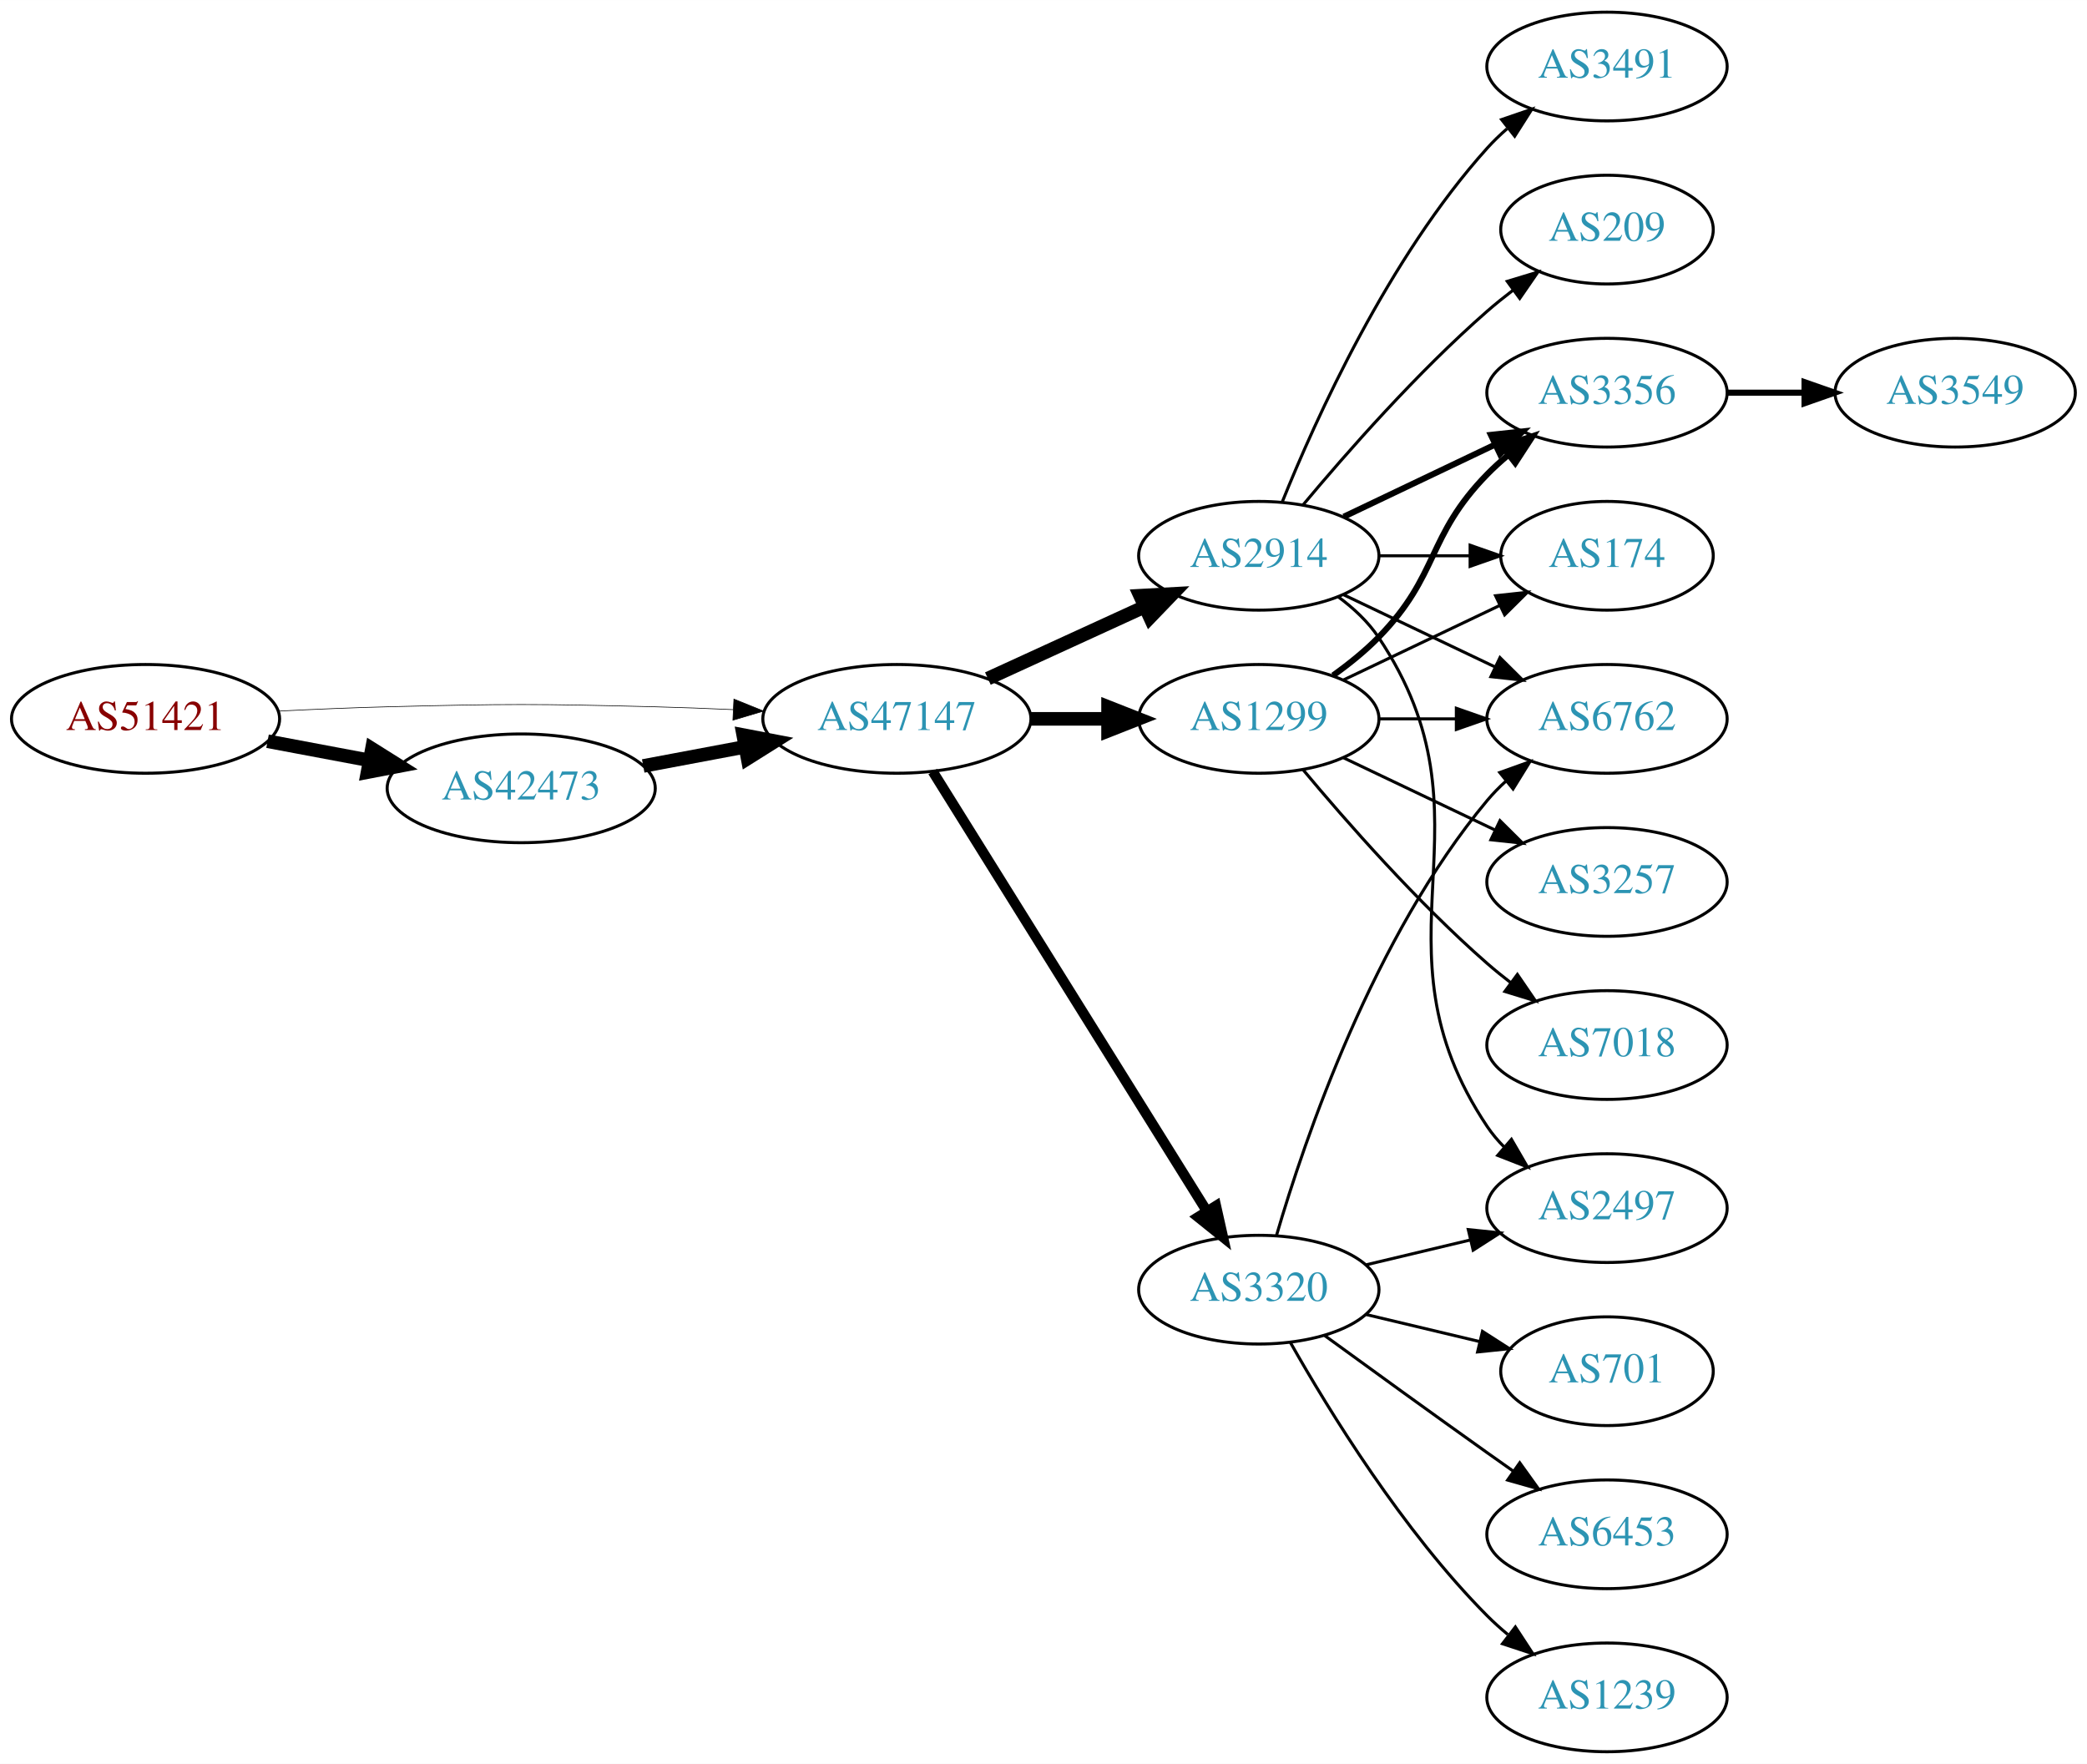
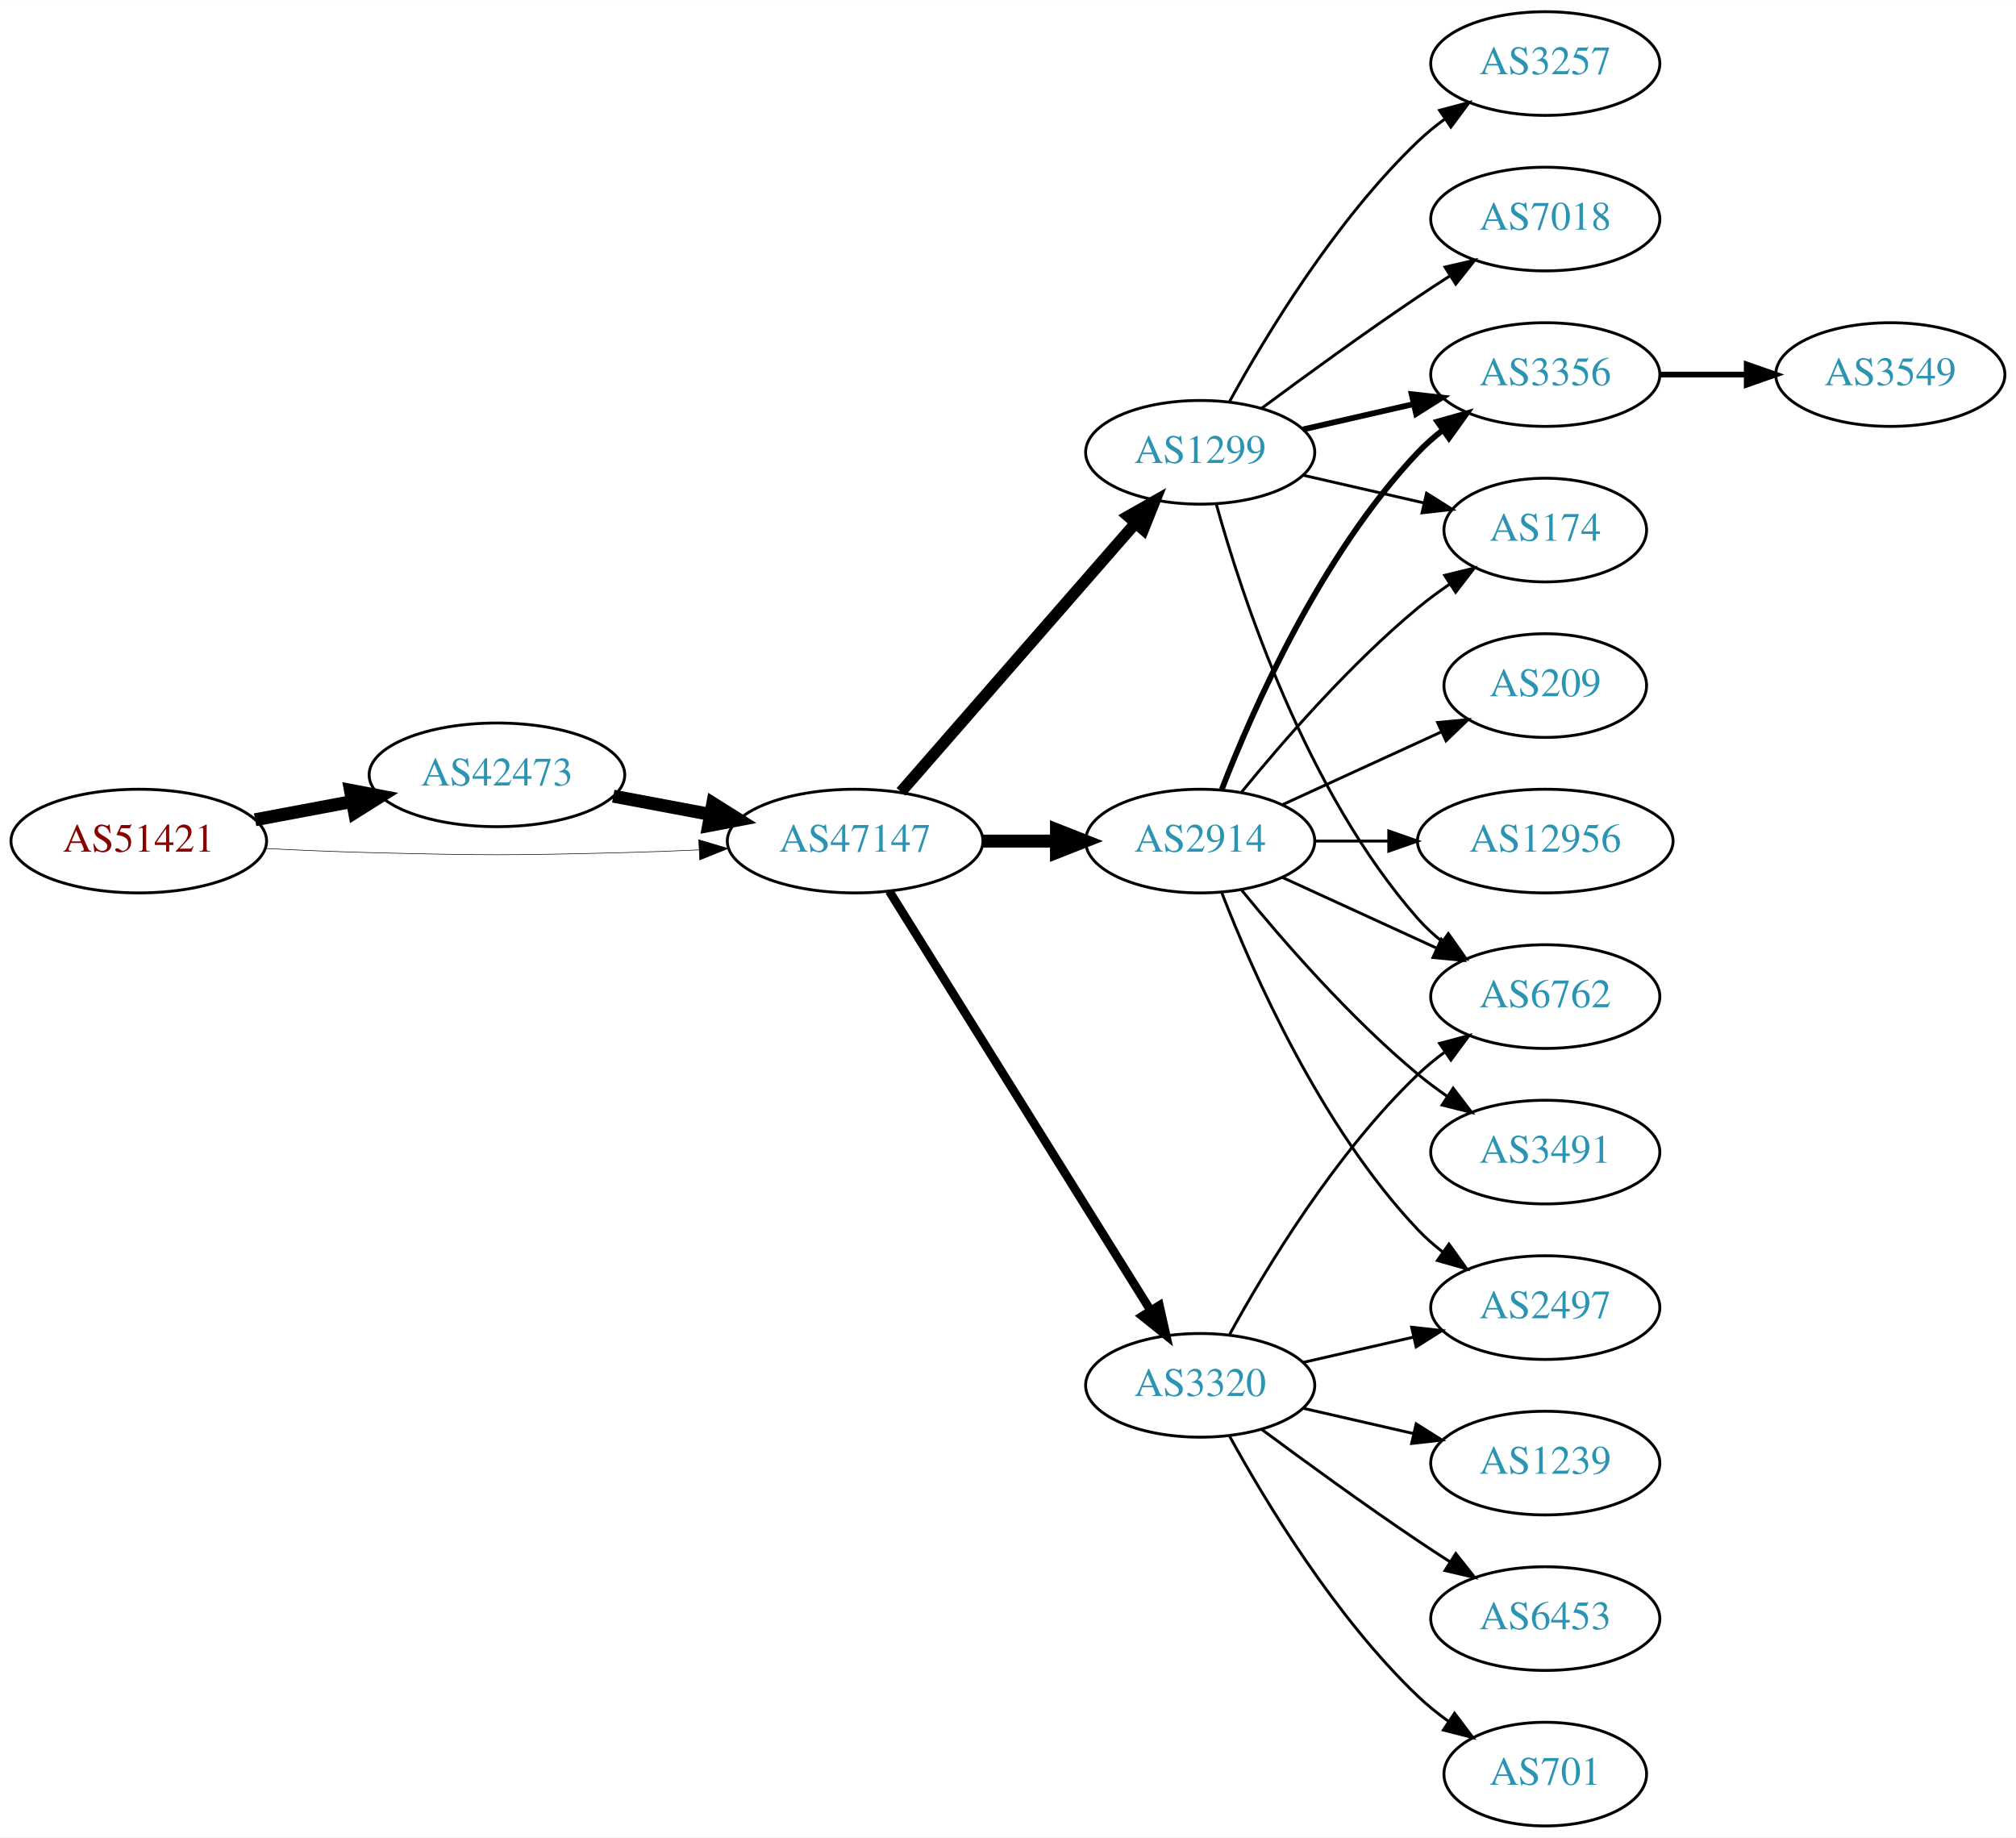
- <svg xmlns="http://www.w3.org/2000/svg" xmlns:xlink="http://www.w3.org/1999/xlink" width="691pt" height="584pt" viewBox="0.00 0.00 691.06 584.00">
-   <g id="graph0" class="graph" transform="scale(1 1) rotate(0) translate(4 580)">
-     <polygon fill="white" stroke="none" points="-4,4 -4,-580 687.055,-580 687.055,4 -4,4" />
+ <svg xmlns="http://www.w3.org/2000/svg" xmlns:xlink="http://www.w3.org/1999/xlink" width="700pt" height="638pt" viewBox="0.00 0.00 700.15 638.00">
+   <g id="graph0" class="graph" transform="scale(1 1) rotate(0) translate(4 634)">
+     <polygon fill="white" stroke="none" points="-4,4 -4,-634 696.155,-634 696.155,4 -4,4" />
    <g id="node1" class="node">
      <g id="a_node1">
        <a xlink:href="/asn/51421" xlink:title="AS51421 ~ Heinrich THURNER [AT]">
          <ellipse fill="#ffffff" stroke="black" cx="44.196" cy="-342" rx="44.393" ry="18" />
          <text text-anchor="middle" x="44.196" y="-338.3" font-family="Times,serif" font-size="14.00" fill="#880000">AS51421</text>
        </a>
      </g>
    </g>
    <g id="node2" class="node">
      <g id="a_node2">
        <a xlink:href="/asn/42473" xlink:title="AS42473 ~ ANEXIA Internetdienstleistungs GmbH [AT]">
-           <ellipse fill="#ffffff" stroke="black" cx="168.588" cy="-319" rx="44.393" ry="18" />
-           <text text-anchor="middle" x="168.588" y="-315.3" font-family="Times,serif" font-size="14.00" fill="#2c94b3">AS42473</text>
+           <ellipse fill="#ffffff" stroke="black" cx="168.588" cy="-365" rx="44.393" ry="18" />
+           <text text-anchor="middle" x="168.588" y="-361.3" font-family="Times,serif" font-size="14.00" fill="#2c94b3">AS42473</text>
        </a>
      </g>
    </g>
    <g id="edge1" class="edge">
-       <path fill="none" stroke="black" stroke-width="4.5" d="M84.595,-334.596C95.296,-332.585 107.019,-330.382 118.196,-328.282" />
-       <polygon fill="black" stroke="black" stroke-width="4.5" points="119.162,-332.107 128.263,-326.39 117.707,-324.367 119.162,-332.107" />
+       <path fill="none" stroke="black" stroke-width="4.5" d="M84.595,-349.404C95.296,-351.415 107.019,-353.618 118.196,-355.718" />
+       <polygon fill="black" stroke="black" stroke-width="4.5" points="117.707,-359.633 128.263,-357.61 119.162,-351.893 117.707,-359.633" />
    </g>
    <g id="node3" class="node">
      <g id="a_node3">
        <a xlink:href="/asn/47147" xlink:title="AS47147 ~ ANEXIA Internetdienstleistungs GmbH [AT]">
          <ellipse fill="#ffffff" stroke="black" cx="292.98" cy="-342" rx="44.393" ry="18" />
          <text text-anchor="middle" x="292.98" y="-338.3" font-family="Times,serif" font-size="14.00" fill="#2c94b3">AS47147</text>
        </a>
      </g>
    </g>
    <g id="edge2" class="edge">
-       <path fill="none" stroke="black" stroke-width="0.214" d="M88.339,-344.575C100.033,-345.165 112.694,-345.705 124.392,-346 163.665,-346.991 173.511,-346.991 212.784,-346 221.192,-345.788 230.098,-345.449 238.784,-345.056" />
-       <polygon fill="black" stroke="black" stroke-width="0.214" points="239.017,-348.549 248.838,-344.575 238.682,-341.557 239.017,-348.549" />
+       <path fill="none" stroke="black" stroke-width="0.205" d="M88.339,-339.425C100.033,-338.835 112.694,-338.295 124.392,-338 163.665,-337.009 173.511,-337.009 212.784,-338 221.192,-338.212 230.098,-338.551 238.784,-338.944" />
+       <polygon fill="black" stroke="black" stroke-width="0.205" points="238.682,-342.443 248.838,-339.425 239.017,-335.451 238.682,-342.443" />
    </g>
    <g id="edge3" class="edge">
-       <path fill="none" stroke="black" stroke-width="4.5" d="M208.988,-326.404C219.688,-328.415 231.411,-330.618 242.589,-332.718" />
-       <polygon fill="black" stroke="black" stroke-width="4.5" points="242.1,-336.633 252.655,-334.61 243.554,-328.893 242.1,-336.633" />
+       <path fill="none" stroke="black" stroke-width="4.5" d="M208.988,-357.596C219.688,-355.585 231.411,-353.382 242.589,-351.282" />
+       <polygon fill="black" stroke="black" stroke-width="4.5" points="243.554,-355.107 252.655,-349.39 242.1,-347.367 243.554,-355.107" />
    </g>
    <g id="node4" class="node">
      <g id="a_node4">
-         <a xlink:href="/asn/2914" xlink:title="AS2914 ~ NTT America, Inc. [US]">
-           <ellipse fill="#ffffff" stroke="black" cx="412.823" cy="-396" rx="39.794" ry="18" />
-           <text text-anchor="middle" x="412.823" y="-392.3" font-family="Times,serif" font-size="14.00" fill="#2c94b3">AS2914</text>
+         <a xlink:href="/asn/1299" xlink:title="AS1299 ~ Telia Carrier [EU]">
+           <ellipse fill="#ffffff" stroke="black" cx="412.823" cy="-477" rx="39.794" ry="18" />
+           <text text-anchor="middle" x="412.823" y="-473.3" font-family="Times,serif" font-size="14.00" fill="#2c94b3">AS1299</text>
        </a>
      </g>
    </g>
    <g id="edge4" class="edge">
-       <path fill="none" stroke="black" stroke-width="4.5" d="M323.11,-355.348C338.721,-362.502 358.119,-371.391 374.791,-379.03" />
-       <polygon fill="black" stroke="black" stroke-width="4.5" points="373.512,-382.775 384.243,-383.362 376.792,-375.616 373.512,-382.775" />
+       <path fill="none" stroke="black" stroke-width="4" d="M308.905,-359.098C329.448,-382.631 366.567,-425.155 390.164,-452.187" />
+       <polygon fill="black" stroke="black" stroke-width="4" points="387.806,-454.809 397.019,-460.041 393.08,-450.206 387.806,-454.809" />
    </g>
    <g id="node5" class="node">
      <g id="a_node5">
-         <a xlink:href="/asn/1299" xlink:title="AS1299 ~ Telia Carrier [EU]">
+         <a xlink:href="/asn/2914" xlink:title="AS2914 ~ NTT America, Inc. [US]">
          <ellipse fill="#ffffff" stroke="black" cx="412.823" cy="-342" rx="39.794" ry="18" />
-           <text text-anchor="middle" x="412.823" y="-338.3" font-family="Times,serif" font-size="14.00" fill="#2c94b3">AS1299</text>
+           <text text-anchor="middle" x="412.823" y="-338.3" font-family="Times,serif" font-size="14.00" fill="#2c94b3">AS2914</text>
        </a>
      </g>
    </g>
    <g id="edge5" class="edge">
      <path fill="none" stroke="black" stroke-width="4.5" d="M337.191,-342C345.504,-342 354.267,-342 362.749,-342" />
      <polygon fill="black" stroke="black" stroke-width="4.5" points="362.908,-345.938 372.908,-342 362.908,-338.063 362.908,-345.938" />
    </g>
    <g id="node6" class="node">
      <g id="a_node6">
        <a xlink:href="/asn/3320" xlink:title="AS3320 ~ DTAG [DE]">
          <ellipse fill="#ffffff" stroke="black" cx="412.823" cy="-153" rx="39.794" ry="18" />
          <text text-anchor="middle" x="412.823" y="-149.3" font-family="Times,serif" font-size="14.00" fill="#2c94b3">AS3320</text>
        </a>
      </g>
    </g>
    <g id="edge6" class="edge">
-       <path fill="none" stroke="black" stroke-width="3.375" d="M304.856,-324.558C325.639,-291.225 371.099,-218.314 395.528,-179.134" />
-       <polygon fill="black" stroke="black" stroke-width="3.375" points="398.653,-180.737 400.974,-170.4 392.713,-177.034 398.653,-180.737" />
+       <path fill="none" stroke="black" stroke-width="3" d="M304.856,-324.558C325.639,-291.225 371.099,-218.314 395.528,-179.134" />
+       <polygon fill="black" stroke="black" stroke-width="3" points="398.653,-180.737 400.974,-170.4 392.713,-177.034 398.653,-180.737" />
    </g>
    <g id="node7" class="node">
      <g id="a_node7">
-         <a xlink:href="/asn/2497" xlink:title="AS2497 ~ Internet Initiative Japan Inc. [JP]">
-           <ellipse fill="#ffffff" stroke="black" cx="528.116" cy="-180" rx="39.794" ry="18" />
-           <text text-anchor="middle" x="528.116" y="-176.3" font-family="Times,serif" font-size="14.00" fill="#2c94b3">AS2497</text>
-         </a>
-       </g>
+         <a xlink:href="/asn/3356" xlink:title="AS3356 ~ Level 3 Parent, LLC [US]">
+           <ellipse fill="#ffffff" stroke="black" cx="532.666" cy="-504" rx="39.794" ry="18" />
+           <text text-anchor="middle" x="532.666" y="-500.3" font-family="Times,serif" font-size="14.00" fill="#2c94b3">AS3356</text>
+         </a>
+       </g>
+     </g>
+     <g id="edge20" class="edge">
+       <path fill="none" stroke="black" stroke-width="2" d="M448.542,-484.955C460.542,-487.704 474.163,-490.825 486.856,-493.733" />
+       <polygon fill="black" stroke="black" stroke-width="2" points="486.258,-497.187 496.787,-496.009 487.821,-490.364 486.258,-497.187" />
+     </g>
+     <g id="node11" class="node">
+       <g id="a_node11">
+         <a xlink:href="/asn/6762" xlink:title="AS6762 ~ TELECOM ITALIA SPARKLE S.p.A. [IT]">
+           <ellipse fill="#ffffff" stroke="black" cx="532.666" cy="-288" rx="39.794" ry="18" />
+           <text text-anchor="middle" x="532.666" y="-284.3" font-family="Times,serif" font-size="14.00" fill="#2c94b3">AS6762</text>
+         </a>
+       </g>
+     </g>
+     <g id="edge23" class="edge">
+       <path fill="none" stroke="black" d="M418.396,-459.054C427.302,-427.005 449.586,-359.158 488.469,-315 490.953,-312.179 493.803,-309.551 496.829,-307.129" />
+       <polygon fill="black" stroke="black" points="499.014,-309.869 505.118,-301.209 494.946,-304.172 499.014,-309.869" />
+     </g>
+     <g id="node13" class="node">
+       <g id="a_node13">
+         <a xlink:href="/asn/174" xlink:title="AS174 ~ Cogent Communications [US]">
+           <ellipse fill="#ffffff" stroke="black" cx="532.666" cy="-450" rx="35.194" ry="18" />
+           <text text-anchor="middle" x="532.666" y="-446.3" font-family="Times,serif" font-size="14.00" fill="#2c94b3">AS174</text>
+         </a>
+       </g>
+     </g>
+     <g id="edge19" class="edge">
+       <path fill="none" stroke="black" d="M448.542,-469.045C461.635,-466.045 476.657,-462.604 490.298,-459.478" />
+       <polygon fill="black" stroke="black" points="491.439,-462.807 500.405,-457.162 489.876,-455.984 491.439,-462.807" />
+     </g>
+     <g id="node17" class="node">
+       <g id="a_node17">
+         <a xlink:href="/asn/3257" xlink:title="AS3257 ~ GTT [DE]">
+           <ellipse fill="#ffffff" stroke="black" cx="532.666" cy="-612" rx="39.794" ry="18" />
+           <text text-anchor="middle" x="532.666" y="-608.3" font-family="Times,serif" font-size="14.00" fill="#2c94b3">AS3257</text>
+         </a>
+       </g>
+     </g>
+     <g id="edge21" class="edge">
+       <path fill="none" stroke="black" d="M423.064,-494.713C435.61,-517.561 459.787,-557.611 488.469,-585 491.338,-587.739 494.527,-590.347 497.836,-592.785" />
+       <polygon fill="black" stroke="black" points="495.959,-595.742 506.195,-598.477 499.899,-589.956 495.959,-595.742" />
+     </g>
+     <g id="node18" class="node">
+       <g id="a_node18">
+         <a xlink:href="/asn/7018" xlink:title="AS7018 ~ AT&amp;T Services, Inc. [US]">
+           <ellipse fill="#ffffff" stroke="black" cx="532.666" cy="-558" rx="39.794" ry="18" />
+           <text text-anchor="middle" x="532.666" y="-554.3" font-family="Times,serif" font-size="14.00" fill="#2c94b3">AS7018</text>
+         </a>
+       </g>
+     </g>
+     <g id="edge22" class="edge">
+       <path fill="none" stroke="black" d="M434.153,-492.277C449.016,-503.304 469.76,-518.407 488.469,-531 492.018,-533.389 495.769,-535.839 499.517,-538.242" />
+       <polygon fill="black" stroke="black" points="497.843,-541.325 508.166,-543.712 501.585,-535.409 497.843,-541.325" />
    </g>
    <g id="edge7" class="edge">
-       <path fill="none" stroke="black" d="M439.142,-382.393C444.198,-378.649 449.01,-374.169 452.469,-369 493.494,-307.706 447.445,-268.294 488.469,-207 490.091,-204.577 492.01,-202.305 494.112,-200.19" />
-       <polygon fill="black" stroke="black" points="496.479,-202.771 501.797,-193.607 491.925,-197.454 496.479,-202.771" />
+       <path fill="none" stroke="black" stroke-width="2" d="M420.346,-359.994C431.097,-387.728 454.754,-441.429 488.469,-477 491.055,-479.728 493.973,-482.294 497.041,-484.677" />
+       <polygon fill="black" stroke="black" stroke-width="2" points="495.195,-487.658 505.389,-490.543 499.219,-481.93 495.195,-487.658" />
    </g>
    <g id="node8" class="node">
      <g id="a_node8">
        <a xlink:href="/asn/209" xlink:title="AS209 ~ CenturyLink Communications, LLC [US]">
-           <ellipse fill="#ffffff" stroke="black" cx="528.116" cy="-504" rx="35.194" ry="18" />
-           <text text-anchor="middle" x="528.116" y="-500.3" font-family="Times,serif" font-size="14.00" fill="#2c94b3">AS209</text>
+           <ellipse fill="#ffffff" stroke="black" cx="532.666" cy="-396" rx="35.194" ry="18" />
+           <text text-anchor="middle" x="532.666" y="-392.3" font-family="Times,serif" font-size="14.00" fill="#2c94b3">AS209</text>
        </a>
      </g>
    </g>
    <g id="edge8" class="edge">
-       <path fill="none" stroke="black" d="M427.453,-412.817C441.736,-429.929 465.282,-456.745 488.469,-477 491.139,-479.332 494.012,-481.648 496.942,-483.886" />
-       <polygon fill="black" stroke="black" points="495.093,-486.87 505.234,-489.939 499.22,-481.216 495.093,-486.87" />
+       <path fill="none" stroke="black" d="M441.452,-354.661C457.868,-362.183 478.85,-371.798 496.446,-379.861" />
+       <polygon fill="black" stroke="black" points="495.275,-383.174 505.824,-384.158 498.191,-376.811 495.275,-383.174" />
    </g>
    <g id="node9" class="node">
      <g id="a_node9">
-         <a xlink:href="/asn/6762" xlink:title="AS6762 ~ TELECOM ITALIA SPARKLE S.p.A. [IT]">
-           <ellipse fill="#ffffff" stroke="black" cx="528.116" cy="-342" rx="39.794" ry="18" />
-           <text text-anchor="middle" x="528.116" y="-338.3" font-family="Times,serif" font-size="14.00" fill="#2c94b3">AS6762</text>
+         <a xlink:href="/asn/12956" xlink:title="AS12956 ~ TELXIUS [ES]">
+           <ellipse fill="#ffffff" stroke="black" cx="532.666" cy="-342" rx="44.393" ry="18" />
+           <text text-anchor="middle" x="532.666" y="-338.3" font-family="Times,serif" font-size="14.00" fill="#2c94b3">AS12956</text>
        </a>
      </g>
    </g>
    <g id="edge9" class="edge">
-       <path fill="none" stroke="black" d="M440.959,-383.066C455.953,-375.919 474.774,-366.948 490.998,-359.215" />
-       <polygon fill="black" stroke="black" points="492.68,-362.291 500.201,-354.829 489.668,-355.972 492.68,-362.291" />
+       <path fill="none" stroke="black" d="M452.736,-342C460.838,-342 469.513,-342 478.04,-342" />
+       <polygon fill="black" stroke="black" points="478.317,-345.5 488.317,-342 478.317,-338.5 478.317,-345.5" />
    </g>
    <g id="node10" class="node">
      <g id="a_node10">
-         <a xlink:href="/asn/174" xlink:title="AS174 ~ Cogent Communications [US]">
-           <ellipse fill="#ffffff" stroke="black" cx="528.116" cy="-396" rx="35.194" ry="18" />
-           <text text-anchor="middle" x="528.116" y="-392.3" font-family="Times,serif" font-size="14.00" fill="#2c94b3">AS174</text>
+         <a xlink:href="/asn/2497" xlink:title="AS2497 ~ Internet Initiative Japan Inc. [JP]">
+           <ellipse fill="#ffffff" stroke="black" cx="532.666" cy="-180" rx="39.794" ry="18" />
+           <text text-anchor="middle" x="532.666" y="-176.3" font-family="Times,serif" font-size="14.00" fill="#2c94b3">AS2497</text>
        </a>
      </g>
    </g>
    <g id="edge10" class="edge">
-       <path fill="none" stroke="black" d="M452.495,-396C462.201,-396 472.691,-396 482.654,-396" />
-       <polygon fill="black" stroke="black" points="482.79,-399.5 492.79,-396 482.79,-392.5 482.79,-399.5" />
-     </g>
-     <g id="node11" class="node">
-       <g id="a_node11">
-         <a xlink:href="/asn/3356" xlink:title="AS3356 ~ Level 3 Parent, LLC [US]">
-           <ellipse fill="#ffffff" stroke="black" cx="528.116" cy="-450" rx="39.794" ry="18" />
-           <text text-anchor="middle" x="528.116" y="-446.3" font-family="Times,serif" font-size="14.00" fill="#2c94b3">AS3356</text>
-         </a>
-       </g>
+       <path fill="none" stroke="black" d="M420.346,-324.006C431.097,-296.272 454.754,-242.571 488.469,-207 491.055,-204.272 493.973,-201.706 497.041,-199.323" />
+       <polygon fill="black" stroke="black" points="499.219,-202.07 505.389,-193.457 495.195,-196.342 499.219,-202.07" />
    </g>
    <g id="edge11" class="edge">
-       <path fill="none" stroke="black" stroke-width="2" d="M440.959,-408.934C455.953,-416.081 474.774,-425.052 490.998,-432.785" />
-       <polygon fill="black" stroke="black" stroke-width="2" points="489.668,-436.028 500.201,-437.171 492.68,-429.709 489.668,-436.028" />
+       <path fill="none" stroke="black" d="M441.452,-329.339C457.409,-322.027 477.679,-312.739 494.962,-304.819" />
+       <polygon fill="black" stroke="black" points="496.577,-307.929 504.21,-300.581 493.661,-301.565 496.577,-307.929" />
    </g>
    <g id="node12" class="node">
      <g id="a_node12">
        <a xlink:href="/asn/3491" xlink:title="AS3491 ~ PCCW Global, Inc. [US]">
-           <ellipse fill="#ffffff" stroke="black" cx="528.116" cy="-558" rx="39.794" ry="18" />
-           <text text-anchor="middle" x="528.116" y="-554.3" font-family="Times,serif" font-size="14.00" fill="#2c94b3">AS3491</text>
+           <ellipse fill="#ffffff" stroke="black" cx="532.666" cy="-234" rx="39.794" ry="18" />
+           <text text-anchor="middle" x="532.666" y="-230.3" font-family="Times,serif" font-size="14.00" fill="#2c94b3">AS3491</text>
        </a>
      </g>
    </g>
    <g id="edge12" class="edge">
-       <path fill="none" stroke="black" d="M420.571,-413.787C431.622,-441.243 455.675,-494.578 488.469,-531 490.472,-533.224 492.691,-535.363 495.023,-537.397" />
-       <polygon fill="black" stroke="black" points="493.221,-540.433 503.242,-543.873 497.554,-534.935 493.221,-540.433" />
+       <path fill="none" stroke="black" d="M427.242,-324.935C441.357,-307.625 464.771,-280.655 488.469,-261 491.686,-258.332 495.186,-255.73 498.757,-253.259" />
+       <polygon fill="black" stroke="black" points="500.68,-256.183 507.113,-247.764 496.835,-250.334 500.68,-256.183" />
+     </g>
+     <g id="edge13" class="edge">
+       <path fill="none" stroke="black" d="M427.242,-359.065C441.357,-376.375 464.771,-403.345 488.469,-423 491.933,-425.872 495.725,-428.669 499.58,-431.308" />
+       <polygon fill="black" stroke="black" points="497.722,-434.275 508.012,-436.797 501.541,-428.408 497.722,-434.275" />
    </g>
    <g id="edge14" class="edge">
-       <path fill="none" stroke="black" d="M452.495,-342C460.698,-342 469.462,-342 477.994,-342" />
-       <polygon fill="black" stroke="black" points="478.233,-345.5 488.233,-342 478.233,-338.5 478.233,-345.5" />
-     </g>
-     <g id="edge16" class="edge">
-       <path fill="none" stroke="black" d="M440.959,-354.934C456.391,-362.29 475.877,-371.577 492.412,-379.459" />
-       <polygon fill="black" stroke="black" points="491.221,-382.768 501.754,-383.911 494.232,-376.449 491.221,-382.768" />
-     </g>
-     <g id="edge15" class="edge">
-       <path fill="none" stroke="black" stroke-width="2" d="M437.417,-356.389C442.673,-360.148 448.005,-364.437 452.469,-369 472.642,-389.617 468.297,-402.383 488.469,-423 490.562,-425.139 492.846,-427.218 495.222,-429.21" />
-       <polygon fill="black" stroke="black" stroke-width="2" points="493.466,-432.275 503.522,-435.611 497.741,-426.732 493.466,-432.275" />
-     </g>
-     <g id="node13" class="node">
-       <g id="a_node13">
-         <a xlink:href="/asn/3257" xlink:title="AS3257 ~ GTT [DE]">
-           <ellipse fill="#ffffff" stroke="black" cx="528.116" cy="-288" rx="39.794" ry="18" />
-           <text text-anchor="middle" x="528.116" y="-284.3" font-family="Times,serif" font-size="14.00" fill="#2c94b3">AS3257</text>
-         </a>
-       </g>
-     </g>
-     <g id="edge13" class="edge">
-       <path fill="none" stroke="black" d="M440.959,-329.066C455.953,-321.919 474.774,-312.948 490.998,-305.215" />
-       <polygon fill="black" stroke="black" points="492.68,-308.291 500.201,-300.829 489.668,-301.972 492.68,-308.291" />
+       <path fill="none" stroke="black" d="M448.542,-160.955C460.542,-163.704 474.163,-166.825 486.856,-169.733" />
+       <polygon fill="black" stroke="black" points="486.258,-173.187 496.787,-172.009 487.821,-166.364 486.258,-173.187" />
+     </g>
+     <g id="edge18" class="edge">
+       <path fill="none" stroke="black" d="M423.064,-170.713C435.61,-193.561 459.787,-233.611 488.469,-261 491.338,-263.739 494.527,-266.347 497.836,-268.785" />
+       <polygon fill="black" stroke="black" points="495.959,-271.742 506.195,-274.477 499.899,-265.956 495.959,-271.742" />
    </g>
    <g id="node14" class="node">
      <g id="a_node14">
-         <a xlink:href="/asn/7018" xlink:title="AS7018 ~ AT&amp;T Services, Inc. [US]">
-           <ellipse fill="#ffffff" stroke="black" cx="528.116" cy="-234" rx="39.794" ry="18" />
-           <text text-anchor="middle" x="528.116" y="-230.3" font-family="Times,serif" font-size="14.00" fill="#2c94b3">AS7018</text>
-         </a>
-       </g>
-     </g>
-     <g id="edge17" class="edge">
-       <path fill="none" stroke="black" d="M427.453,-325.183C441.736,-308.071 465.282,-281.255 488.469,-261 490.935,-258.846 493.574,-256.706 496.271,-254.628" />
-       <polygon fill="black" stroke="black" points="498.444,-257.375 504.425,-248.63 494.296,-251.736 498.444,-257.375" />
-     </g>
-     <g id="edge18" class="edge">
-       <path fill="none" stroke="black" d="M448.43,-161.248C459.301,-163.838 471.456,-166.735 482.898,-169.462" />
-       <polygon fill="black" stroke="black" points="482.182,-172.889 492.721,-171.803 483.804,-166.08 482.182,-172.889" />
-     </g>
-     <g id="edge22" class="edge">
-       <path fill="none" stroke="black" d="M418.697,-171.002C428.011,-202.844 450.828,-269.981 488.469,-315 490.34,-317.237 492.438,-319.374 494.664,-321.396" />
-       <polygon fill="black" stroke="black" points="492.608,-324.234 502.583,-327.804 497.011,-318.793 492.608,-324.234" />
+         <a xlink:href="/asn/1239" xlink:title="AS1239 ~ Sprint [US]">
+           <ellipse fill="#ffffff" stroke="black" cx="532.666" cy="-126" rx="39.794" ry="18" />
+           <text text-anchor="middle" x="532.666" y="-122.3" font-family="Times,serif" font-size="14.00" fill="#2c94b3">AS1239</text>
+         </a>
+       </g>
+     </g>
+     <g id="edge15" class="edge">
+       <path fill="none" stroke="black" d="M448.542,-145.045C460.542,-142.296 474.163,-139.175 486.856,-136.267" />
+       <polygon fill="black" stroke="black" points="487.821,-139.636 496.787,-133.991 486.258,-132.813 487.821,-139.636" />
    </g>
    <g id="node15" class="node">
      <g id="a_node15">
-         <a xlink:href="/asn/701" xlink:title="AS701 ~ UUNET [US]">
-           <ellipse fill="#ffffff" stroke="black" cx="528.116" cy="-126" rx="35.194" ry="18" />
-           <text text-anchor="middle" x="528.116" y="-122.3" font-family="Times,serif" font-size="14.00" fill="#2c94b3">AS701</text>
-         </a>
-       </g>
-     </g>
-     <g id="edge19" class="edge">
-       <path fill="none" stroke="black" d="M448.43,-144.752C460.225,-141.942 473.529,-138.771 485.797,-135.847" />
-       <polygon fill="black" stroke="black" points="486.886,-139.186 495.802,-133.463 485.263,-132.376 486.886,-139.186" />
+         <a xlink:href="/asn/6453" xlink:title="AS6453 ~ TATA COMMUNICATIONS (AMERICA) INC [US]">
+           <ellipse fill="#ffffff" stroke="black" cx="532.666" cy="-72" rx="39.794" ry="18" />
+           <text text-anchor="middle" x="532.666" y="-68.3" font-family="Times,serif" font-size="14.00" fill="#2c94b3">AS6453</text>
+         </a>
+       </g>
+     </g>
+     <g id="edge16" class="edge">
+       <path fill="none" stroke="black" d="M434.153,-137.723C449.016,-126.696 469.76,-111.593 488.469,-99 492.018,-96.611 495.769,-94.161 499.517,-91.758" />
+       <polygon fill="black" stroke="black" points="501.585,-94.591 508.166,-86.288 497.843,-88.675 501.585,-94.591" />
    </g>
    <g id="node16" class="node">
      <g id="a_node16">
-         <a xlink:href="/asn/6453" xlink:title="AS6453 ~ TATA COMMUNICATIONS (AMERICA) INC [US]">
-           <ellipse fill="#ffffff" stroke="black" cx="528.116" cy="-72" rx="39.794" ry="18" />
-           <text text-anchor="middle" x="528.116" y="-68.3" font-family="Times,serif" font-size="14.00" fill="#2c94b3">AS6453</text>
-         </a>
-       </g>
-     </g>
-     <g id="edge20" class="edge">
-       <path fill="none" stroke="black" d="M434.671,-137.778C449.605,-126.909 470.219,-111.975 488.469,-99 491.29,-96.995 494.233,-94.915 497.181,-92.841" />
-       <polygon fill="black" stroke="black" points="499.227,-95.681 505.406,-87.074 495.208,-89.95 499.227,-95.681" />
-     </g>
-     <g id="node17" class="node">
-       <g id="a_node17">
-         <a xlink:href="/asn/1239" xlink:title="AS1239 ~ Sprint [US]">
-           <ellipse fill="#ffffff" stroke="black" cx="528.116" cy="-18" rx="39.794" ry="18" />
-           <text text-anchor="middle" x="528.116" y="-14.3" font-family="Times,serif" font-size="14.00" fill="#2c94b3">AS1239</text>
-         </a>
-       </g>
-     </g>
-     <g id="edge21" class="edge">
-       <path fill="none" stroke="black" d="M423.283,-135.51C436.065,-112.904 460.497,-73.114 488.469,-45 490.58,-42.879 492.876,-40.812 495.262,-38.829" />
-       <polygon fill="black" stroke="black" points="497.777,-41.31 503.577,-32.444 493.514,-35.758 497.777,-41.31" />
-     </g>
-     <g id="node18" class="node">
-       <g id="a_node18">
+         <a xlink:href="/asn/701" xlink:title="AS701 ~ UUNET [US]">
+           <ellipse fill="#ffffff" stroke="black" cx="532.666" cy="-18" rx="35.194" ry="18" />
+           <text text-anchor="middle" x="532.666" y="-14.3" font-family="Times,serif" font-size="14.00" fill="#2c94b3">AS701</text>
+         </a>
+       </g>
+     </g>
+     <g id="edge17" class="edge">
+       <path fill="none" stroke="black" d="M423.064,-135.287C435.61,-112.439 459.787,-72.389 488.469,-45 491.723,-41.893 495.39,-38.954 499.177,-36.24" />
+       <polygon fill="black" stroke="black" points="501.154,-39.128 507.545,-30.678 497.279,-33.299 501.154,-39.128" />
+     </g>
+     <g id="node19" class="node">
+       <g id="a_node19">
        <a xlink:href="/asn/3549" xlink:title="AS3549 ~ Level 3 Parent, LLC [US]">
-           <ellipse fill="#ffffff" stroke="black" cx="643.409" cy="-450" rx="39.794" ry="18" />
-           <text text-anchor="middle" x="643.409" y="-446.3" font-family="Times,serif" font-size="14.00" fill="#2c94b3">AS3549</text>
-         </a>
-       </g>
-     </g>
-     <g id="edge23" class="edge">
-       <path fill="none" stroke="black" stroke-width="2" d="M567.788,-450C575.991,-450 584.755,-450 593.287,-450" />
-       <polygon fill="black" stroke="black" stroke-width="2" points="593.526,-453.5 603.526,-450 593.526,-446.5 593.526,-453.5" />
+           <ellipse fill="#ffffff" stroke="black" cx="652.508" cy="-504" rx="39.794" ry="18" />
+           <text text-anchor="middle" x="652.508" y="-500.3" font-family="Times,serif" font-size="14.00" fill="#2c94b3">AS3549</text>
+         </a>
+       </g>
+     </g>
+     <g id="edge24" class="edge">
+       <path fill="none" stroke="black" stroke-width="2" d="M572.578,-504C582.131,-504 592.481,-504 602.444,-504" />
+       <polygon fill="black" stroke="black" stroke-width="2" points="602.636,-507.5 612.636,-504 602.636,-500.5 602.636,-507.5" />
    </g>
  </g>
</svg>
